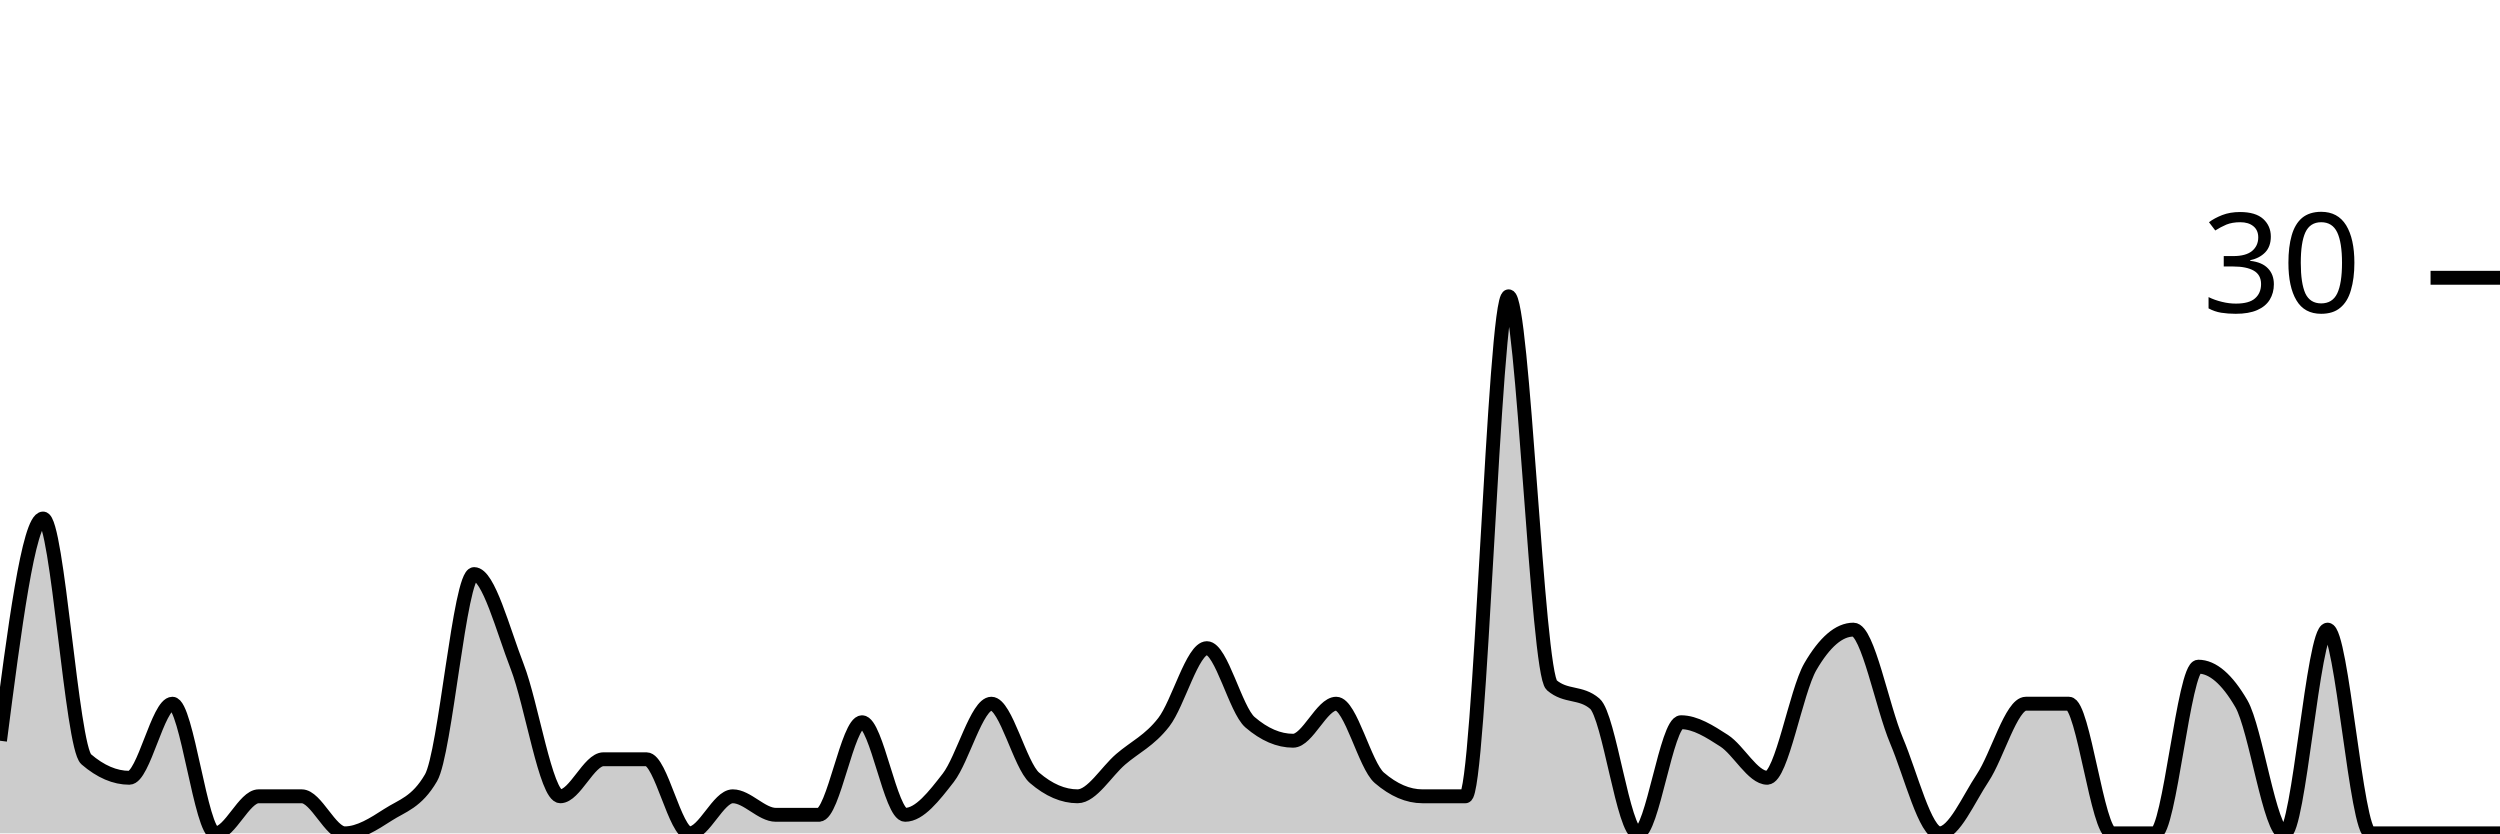
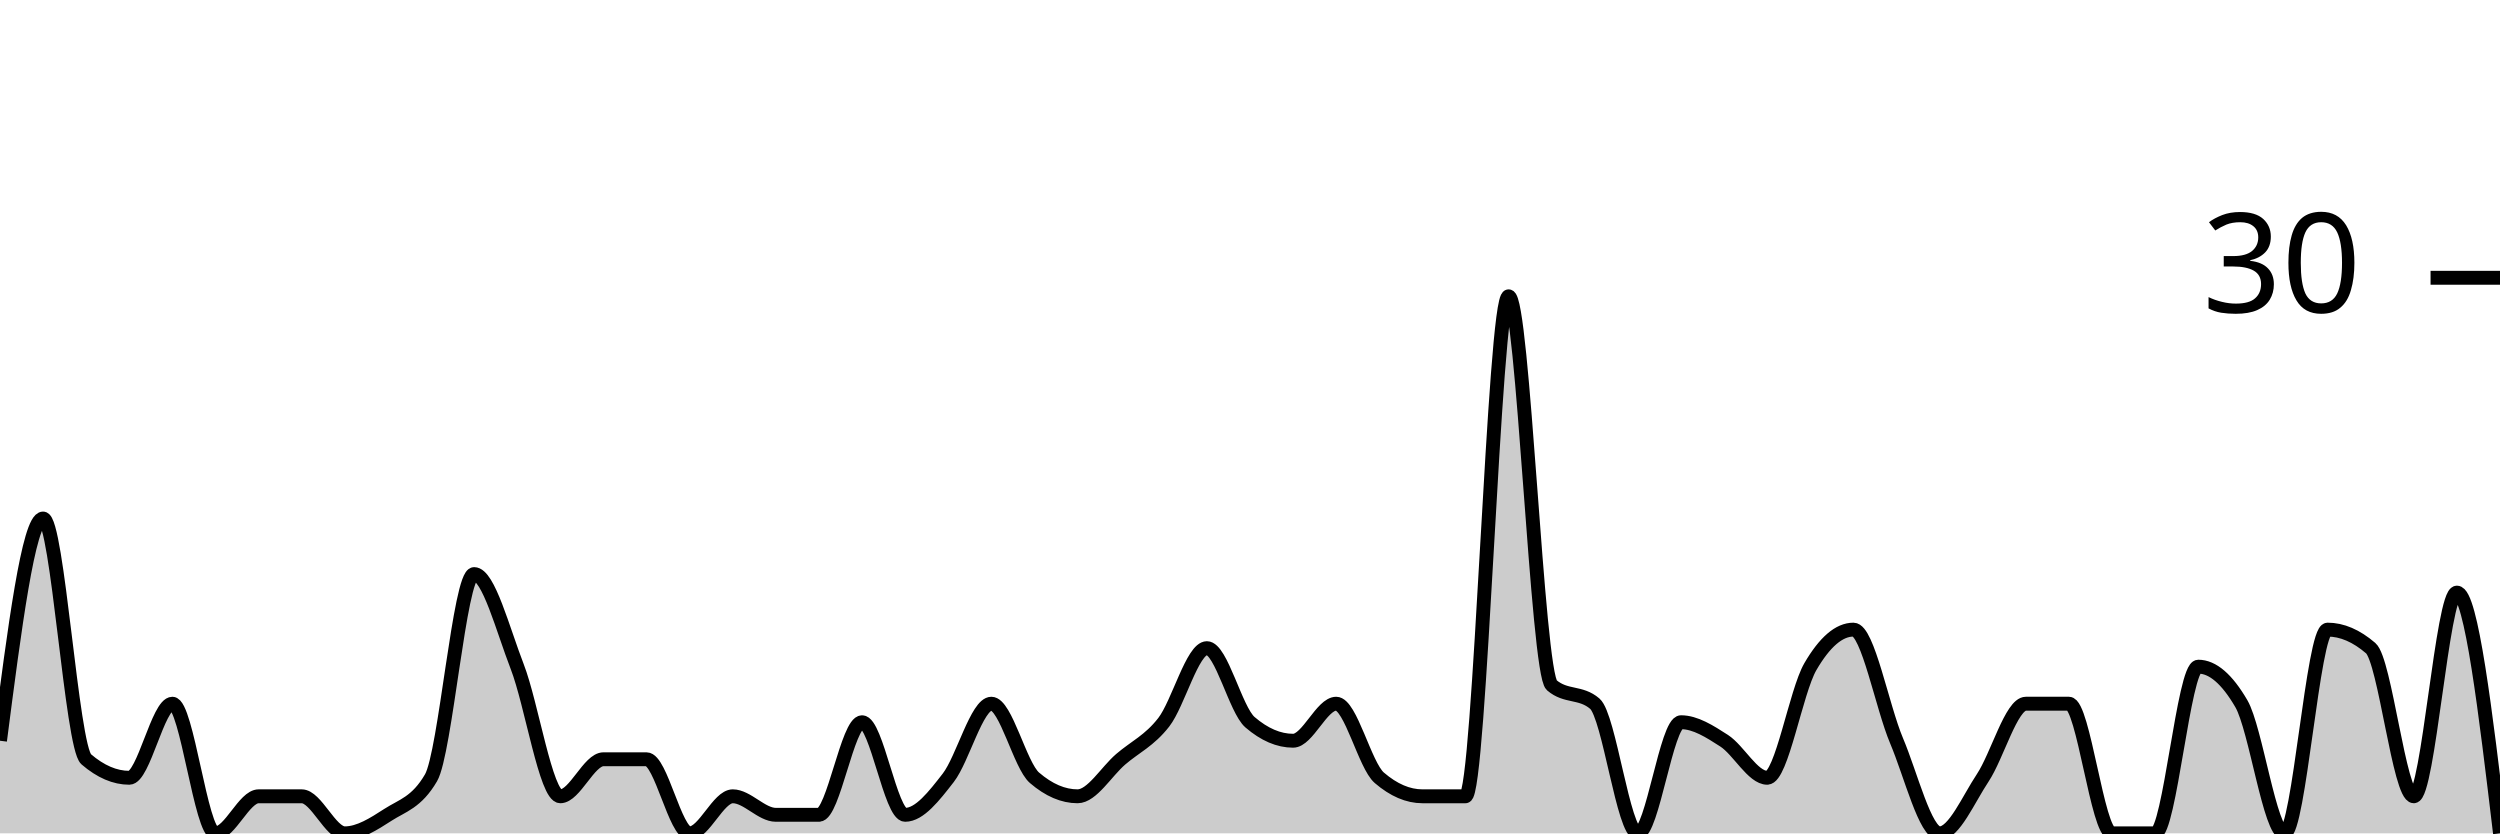
<svg xmlns="http://www.w3.org/2000/svg" viewBox="0 0 180 60">
  <g transform="translate(0,20)">
-     <path class="area" fill="rgba(0, 0, 0, 0.2)" d="M0,33.333C1.034,25.333,2.069,17.333,3.103,17.333C4.138,17.333,5.172,33.778,6.207,34.667C7.241,35.556,8.276,36,9.31,36C10.345,36,11.379,30.667,12.414,30.667C13.448,30.667,14.483,40,15.517,40C16.552,40,17.586,37.333,18.621,37.333C19.655,37.333,20.69,37.333,21.724,37.333C22.759,37.333,23.793,40,24.828,40C25.862,40,26.897,39.333,27.931,38.667C28.966,38,30,37.778,31.034,36C32.069,34.222,33.103,21.333,34.138,21.333C35.172,21.333,36.207,25.333,37.241,28C38.276,30.667,39.31,37.333,40.345,37.333C41.379,37.333,42.414,34.667,43.448,34.667C44.483,34.667,45.517,34.667,46.552,34.667C47.586,34.667,48.621,40,49.655,40C50.69,40,51.724,37.333,52.759,37.333C53.793,37.333,54.828,38.667,55.862,38.667C56.897,38.667,57.931,38.667,58.966,38.667C60,38.667,61.034,32,62.069,32C63.103,32,64.138,38.667,65.172,38.667C66.207,38.667,67.241,37.333,68.276,36C69.31,34.667,70.345,30.667,71.379,30.667C72.414,30.667,73.448,35.111,74.483,36C75.517,36.889,76.552,37.333,77.586,37.333C78.621,37.333,79.655,35.556,80.69,34.667C81.724,33.778,82.759,33.333,83.793,32C84.828,30.667,85.862,26.667,86.897,26.667C87.931,26.667,88.966,31.111,90,32C91.034,32.889,92.069,33.333,93.103,33.333C94.138,33.333,95.172,30.667,96.207,30.667C97.241,30.667,98.276,35.111,99.31,36C100.345,36.889,101.379,37.333,102.414,37.333C103.448,37.333,104.483,37.333,105.517,37.333C106.552,37.333,107.586,1.333,108.621,1.333C109.655,1.333,110.69,28.444,111.724,29.333C112.759,30.222,113.793,29.778,114.828,30.667C115.862,31.556,116.897,40,117.931,40C118.966,40,120,32,121.034,32C122.069,32,123.103,32.667,124.138,33.333C125.172,34,126.207,36,127.241,36C128.276,36,129.31,29.778,130.345,28C131.379,26.222,132.414,25.333,133.448,25.333C134.483,25.333,135.517,30.889,136.552,33.333C137.586,35.778,138.621,40,139.655,40C140.69,40,141.724,37.556,142.759,36C143.793,34.444,144.828,30.667,145.862,30.667C146.897,30.667,147.931,30.667,148.966,30.667C150,30.667,151.034,40,152.069,40C153.103,40,154.138,40,155.172,40C156.207,40,157.241,28,158.276,28C159.31,28,160.345,28.889,161.379,30.667C162.414,32.444,163.448,40,164.483,40C165.517,40,166.552,25.333,167.586,25.333C168.621,25.333,169.655,40,170.69,40C171.724,40,172.759,40,173.793,40C174.828,40,175.862,40,176.897,40C177.931,40,178.966,40,180,40L180,40C178.966,40,177.931,40,176.897,40C175.862,40,174.828,40,173.793,40C172.759,40,171.724,40,170.69,40C169.655,40,168.621,40,167.586,40C166.552,40,165.517,40,164.483,40C163.448,40,162.414,40,161.379,40C160.345,40,159.31,40,158.276,40C157.241,40,156.207,40,155.172,40C154.138,40,153.103,40,152.069,40C151.034,40,150,40,148.966,40C147.931,40,146.897,40,145.862,40C144.828,40,143.793,40,142.759,40C141.724,40,140.69,40,139.655,40C138.621,40,137.586,40,136.552,40C135.517,40,134.483,40,133.448,40C132.414,40,131.379,40,130.345,40C129.31,40,128.276,40,127.241,40C126.207,40,125.172,40,124.138,40C123.103,40,122.069,40,121.034,40C120,40,118.966,40,117.931,40C116.897,40,115.862,40,114.828,40C113.793,40,112.759,40,111.724,40C110.69,40,109.655,40,108.621,40C107.586,40,106.552,40,105.517,40C104.483,40,103.448,40,102.414,40C101.379,40,100.345,40,99.31,40C98.276,40,97.241,40,96.207,40C95.172,40,94.138,40,93.103,40C92.069,40,91.034,40,90,40C88.966,40,87.931,40,86.897,40C85.862,40,84.828,40,83.793,40C82.759,40,81.724,40,80.69,40C79.655,40,78.621,40,77.586,40C76.552,40,75.517,40,74.483,40C73.448,40,72.414,40,71.379,40C70.345,40,69.31,40,68.276,40C67.241,40,66.207,40,65.172,40C64.138,40,63.103,40,62.069,40C61.034,40,60,40,58.966,40C57.931,40,56.897,40,55.862,40C54.828,40,53.793,40,52.759,40C51.724,40,50.69,40,49.655,40C48.621,40,47.586,40,46.552,40C45.517,40,44.483,40,43.448,40C42.414,40,41.379,40,40.345,40C39.31,40,38.276,40,37.241,40C36.207,40,35.172,40,34.138,40C33.103,40,32.069,40,31.034,40C30,40,28.966,40,27.931,40C26.897,40,25.862,40,24.828,40C23.793,40,22.759,40,21.724,40C20.69,40,19.655,40,18.621,40C17.586,40,16.552,40,15.517,40C14.483,40,13.448,40,12.414,40C11.379,40,10.345,40,9.31,40C8.276,40,7.241,40,6.207,40C5.172,40,4.138,40,3.103,40C2.069,40,1.034,40,0,40Z" />
-     <path class="line" stroke="black" fill="none" d="M0,33.333C1.034,25.333,2.069,17.333,3.103,17.333C4.138,17.333,5.172,33.778,6.207,34.667C7.241,35.556,8.276,36,9.31,36C10.345,36,11.379,30.667,12.414,30.667C13.448,30.667,14.483,40,15.517,40C16.552,40,17.586,37.333,18.621,37.333C19.655,37.333,20.69,37.333,21.724,37.333C22.759,37.333,23.793,40,24.828,40C25.862,40,26.897,39.333,27.931,38.667C28.966,38,30,37.778,31.034,36C32.069,34.222,33.103,21.333,34.138,21.333C35.172,21.333,36.207,25.333,37.241,28C38.276,30.667,39.31,37.333,40.345,37.333C41.379,37.333,42.414,34.667,43.448,34.667C44.483,34.667,45.517,34.667,46.552,34.667C47.586,34.667,48.621,40,49.655,40C50.69,40,51.724,37.333,52.759,37.333C53.793,37.333,54.828,38.667,55.862,38.667C56.897,38.667,57.931,38.667,58.966,38.667C60,38.667,61.034,32,62.069,32C63.103,32,64.138,38.667,65.172,38.667C66.207,38.667,67.241,37.333,68.276,36C69.31,34.667,70.345,30.667,71.379,30.667C72.414,30.667,73.448,35.111,74.483,36C75.517,36.889,76.552,37.333,77.586,37.333C78.621,37.333,79.655,35.556,80.69,34.667C81.724,33.778,82.759,33.333,83.793,32C84.828,30.667,85.862,26.667,86.897,26.667C87.931,26.667,88.966,31.111,90,32C91.034,32.889,92.069,33.333,93.103,33.333C94.138,33.333,95.172,30.667,96.207,30.667C97.241,30.667,98.276,35.111,99.31,36C100.345,36.889,101.379,37.333,102.414,37.333C103.448,37.333,104.483,37.333,105.517,37.333C106.552,37.333,107.586,1.333,108.621,1.333C109.655,1.333,110.69,28.444,111.724,29.333C112.759,30.222,113.793,29.778,114.828,30.667C115.862,31.556,116.897,40,117.931,40C118.966,40,120,32,121.034,32C122.069,32,123.103,32.667,124.138,33.333C125.172,34,126.207,36,127.241,36C128.276,36,129.31,29.778,130.345,28C131.379,26.222,132.414,25.333,133.448,25.333C134.483,25.333,135.517,30.889,136.552,33.333C137.586,35.778,138.621,40,139.655,40C140.69,40,141.724,37.556,142.759,36C143.793,34.444,144.828,30.667,145.862,30.667C146.897,30.667,147.931,30.667,148.966,30.667C150,30.667,151.034,40,152.069,40C153.103,40,154.138,40,155.172,40C156.207,40,157.241,28,158.276,28C159.31,28,160.345,28.889,161.379,30.667C162.414,32.444,163.448,40,164.483,40C165.517,40,166.552,25.333,167.586,25.333C168.621,25.333,169.655,40,170.69,40C171.724,40,172.759,40,173.793,40C174.828,40,175.862,40,176.897,40C177.931,40,178.966,40,180,40" />
+     <path class="area" fill="rgba(0, 0, 0, 0.2)" d="M0,33.333C1.034,25.333,2.069,17.333,3.103,17.333C4.138,17.333,5.172,33.778,6.207,34.667C7.241,35.556,8.276,36,9.31,36C10.345,36,11.379,30.667,12.414,30.667C13.448,30.667,14.483,40,15.517,40C16.552,40,17.586,37.333,18.621,37.333C19.655,37.333,20.69,37.333,21.724,37.333C22.759,37.333,23.793,40,24.828,40C25.862,40,26.897,39.333,27.931,38.667C28.966,38,30,37.778,31.034,36C32.069,34.222,33.103,21.333,34.138,21.333C35.172,21.333,36.207,25.333,37.241,28C38.276,30.667,39.31,37.333,40.345,37.333C41.379,37.333,42.414,34.667,43.448,34.667C44.483,34.667,45.517,34.667,46.552,34.667C47.586,34.667,48.621,40,49.655,40C50.69,40,51.724,37.333,52.759,37.333C53.793,37.333,54.828,38.667,55.862,38.667C56.897,38.667,57.931,38.667,58.966,38.667C60,38.667,61.034,32,62.069,32C63.103,32,64.138,38.667,65.172,38.667C66.207,38.667,67.241,37.333,68.276,36C69.31,34.667,70.345,30.667,71.379,30.667C72.414,30.667,73.448,35.111,74.483,36C75.517,36.889,76.552,37.333,77.586,37.333C78.621,37.333,79.655,35.556,80.69,34.667C81.724,33.778,82.759,33.333,83.793,32C84.828,30.667,85.862,26.667,86.897,26.667C87.931,26.667,88.966,31.111,90,32C91.034,32.889,92.069,33.333,93.103,33.333C94.138,33.333,95.172,30.667,96.207,30.667C97.241,30.667,98.276,35.111,99.31,36C100.345,36.889,101.379,37.333,102.414,37.333C103.448,37.333,104.483,37.333,105.517,37.333C106.552,37.333,107.586,1.333,108.621,1.333C109.655,1.333,110.69,28.444,111.724,29.333C112.759,30.222,113.793,29.778,114.828,30.667C115.862,31.556,116.897,40,117.931,40C118.966,40,120,32,121.034,32C122.069,32,123.103,32.667,124.138,33.333C125.172,34,126.207,36,127.241,36C128.276,36,129.31,29.778,130.345,28C131.379,26.222,132.414,25.333,133.448,25.333C134.483,25.333,135.517,30.889,136.552,33.333C137.586,35.778,138.621,40,139.655,40C140.69,40,141.724,37.556,142.759,36C143.793,34.444,144.828,30.667,145.862,30.667C146.897,30.667,147.931,30.667,148.966,30.667C150,30.667,151.034,40,152.069,40C153.103,40,154.138,40,155.172,40C156.207,40,157.241,28,158.276,28C159.31,28,160.345,28.889,161.379,30.667C162.414,32.444,163.448,40,164.483,40C165.517,40,166.552,25.333,167.586,25.333C168.621,25.333,169.655,25.778,170.69,26.667C171.724,27.556,172.759,37.333,173.793,37.333C174.828,37.333,175.862,22.667,176.897,22.667C177.931,22.667,178.966,31.333,180,40L180,40C178.966,40,177.931,40,176.897,40C175.862,40,174.828,40,173.793,40C172.759,40,171.724,40,170.69,40C169.655,40,168.621,40,167.586,40C166.552,40,165.517,40,164.483,40C163.448,40,162.414,40,161.379,40C160.345,40,159.31,40,158.276,40C157.241,40,156.207,40,155.172,40C154.138,40,153.103,40,152.069,40C151.034,40,150,40,148.966,40C147.931,40,146.897,40,145.862,40C144.828,40,143.793,40,142.759,40C141.724,40,140.69,40,139.655,40C138.621,40,137.586,40,136.552,40C135.517,40,134.483,40,133.448,40C132.414,40,131.379,40,130.345,40C129.31,40,128.276,40,127.241,40C126.207,40,125.172,40,124.138,40C123.103,40,122.069,40,121.034,40C120,40,118.966,40,117.931,40C116.897,40,115.862,40,114.828,40C113.793,40,112.759,40,111.724,40C110.69,40,109.655,40,108.621,40C107.586,40,106.552,40,105.517,40C104.483,40,103.448,40,102.414,40C101.379,40,100.345,40,99.31,40C98.276,40,97.241,40,96.207,40C95.172,40,94.138,40,93.103,40C92.069,40,91.034,40,90,40C88.966,40,87.931,40,86.897,40C85.862,40,84.828,40,83.793,40C82.759,40,81.724,40,80.69,40C79.655,40,78.621,40,77.586,40C76.552,40,75.517,40,74.483,40C73.448,40,72.414,40,71.379,40C70.345,40,69.31,40,68.276,40C67.241,40,66.207,40,65.172,40C64.138,40,63.103,40,62.069,40C61.034,40,60,40,58.966,40C57.931,40,56.897,40,55.862,40C54.828,40,53.793,40,52.759,40C51.724,40,50.69,40,49.655,40C48.621,40,47.586,40,46.552,40C45.517,40,44.483,40,43.448,40C42.414,40,41.379,40,40.345,40C39.31,40,38.276,40,37.241,40C36.207,40,35.172,40,34.138,40C33.103,40,32.069,40,31.034,40C30,40,28.966,40,27.931,40C26.897,40,25.862,40,24.828,40C23.793,40,22.759,40,21.724,40C20.69,40,19.655,40,18.621,40C17.586,40,16.552,40,15.517,40C14.483,40,13.448,40,12.414,40C11.379,40,10.345,40,9.31,40C8.276,40,7.241,40,6.207,40C5.172,40,4.138,40,3.103,40C2.069,40,1.034,40,0,40Z" />
+     <path class="line" stroke="black" fill="none" d="M0,33.333C1.034,25.333,2.069,17.333,3.103,17.333C4.138,17.333,5.172,33.778,6.207,34.667C7.241,35.556,8.276,36,9.31,36C10.345,36,11.379,30.667,12.414,30.667C13.448,30.667,14.483,40,15.517,40C16.552,40,17.586,37.333,18.621,37.333C19.655,37.333,20.69,37.333,21.724,37.333C22.759,37.333,23.793,40,24.828,40C25.862,40,26.897,39.333,27.931,38.667C28.966,38,30,37.778,31.034,36C32.069,34.222,33.103,21.333,34.138,21.333C35.172,21.333,36.207,25.333,37.241,28C38.276,30.667,39.31,37.333,40.345,37.333C41.379,37.333,42.414,34.667,43.448,34.667C44.483,34.667,45.517,34.667,46.552,34.667C47.586,34.667,48.621,40,49.655,40C50.69,40,51.724,37.333,52.759,37.333C53.793,37.333,54.828,38.667,55.862,38.667C56.897,38.667,57.931,38.667,58.966,38.667C60,38.667,61.034,32,62.069,32C63.103,32,64.138,38.667,65.172,38.667C66.207,38.667,67.241,37.333,68.276,36C69.31,34.667,70.345,30.667,71.379,30.667C72.414,30.667,73.448,35.111,74.483,36C75.517,36.889,76.552,37.333,77.586,37.333C78.621,37.333,79.655,35.556,80.69,34.667C81.724,33.778,82.759,33.333,83.793,32C84.828,30.667,85.862,26.667,86.897,26.667C87.931,26.667,88.966,31.111,90,32C91.034,32.889,92.069,33.333,93.103,33.333C94.138,33.333,95.172,30.667,96.207,30.667C97.241,30.667,98.276,35.111,99.31,36C100.345,36.889,101.379,37.333,102.414,37.333C103.448,37.333,104.483,37.333,105.517,37.333C106.552,37.333,107.586,1.333,108.621,1.333C109.655,1.333,110.69,28.444,111.724,29.333C112.759,30.222,113.793,29.778,114.828,30.667C115.862,31.556,116.897,40,117.931,40C118.966,40,120,32,121.034,32C122.069,32,123.103,32.667,124.138,33.333C125.172,34,126.207,36,127.241,36C128.276,36,129.31,29.778,130.345,28C131.379,26.222,132.414,25.333,133.448,25.333C134.483,25.333,135.517,30.889,136.552,33.333C137.586,35.778,138.621,40,139.655,40C140.69,40,141.724,37.556,142.759,36C143.793,34.444,144.828,30.667,145.862,30.667C146.897,30.667,147.931,30.667,148.966,30.667C150,30.667,151.034,40,152.069,40C153.103,40,154.138,40,155.172,40C156.207,40,157.241,28,158.276,28C159.31,28,160.345,28.889,161.379,30.667C162.414,32.444,163.448,40,164.483,40C165.517,40,166.552,25.333,167.586,25.333C168.621,25.333,169.655,25.778,170.69,26.667C171.724,27.556,172.759,37.333,173.793,37.333C174.828,37.333,175.862,22.667,176.897,22.667C177.931,22.667,178.966,31.333,180,40" />
    <path class="axis-ceiling" stroke-width="1" stroke="black" fill="none" d="M175,0L180,0" />
    <text class="axis-ceiling-label" font-family="sans-serif" text-anchor="end" font-size="10px" x="170" y="2.5">30</text>
  </g>
</svg>
